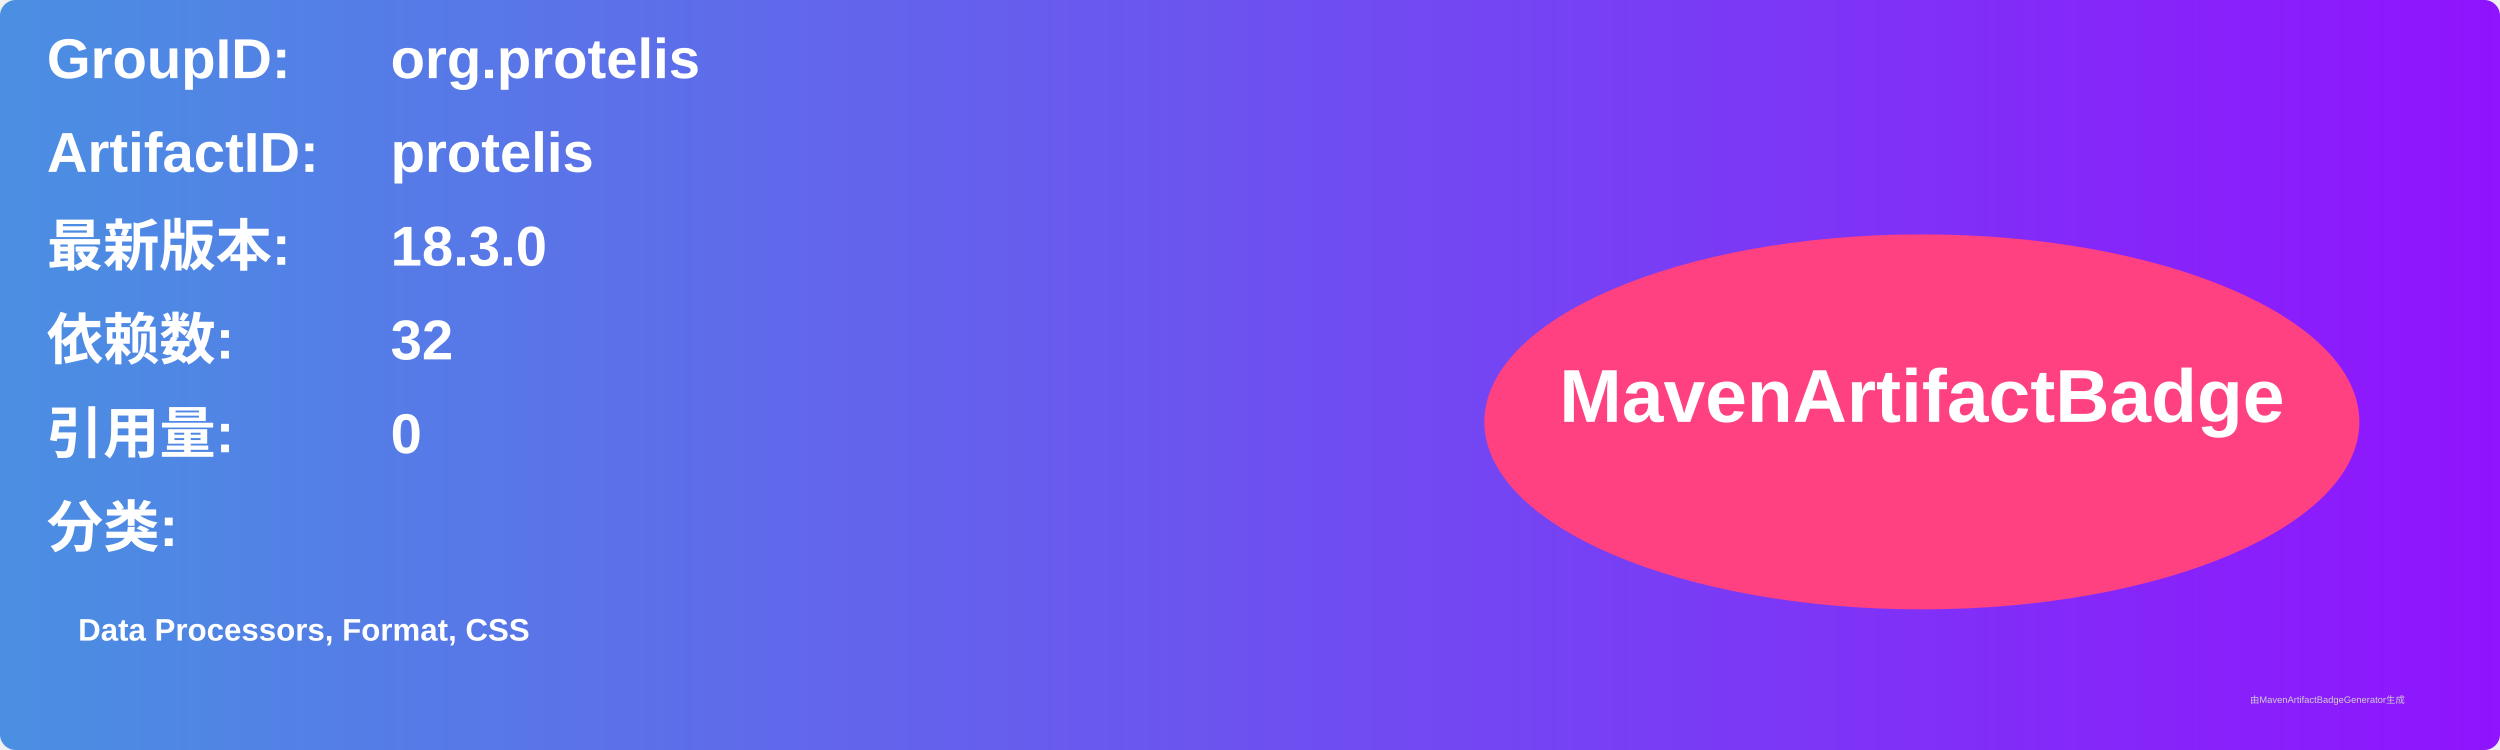
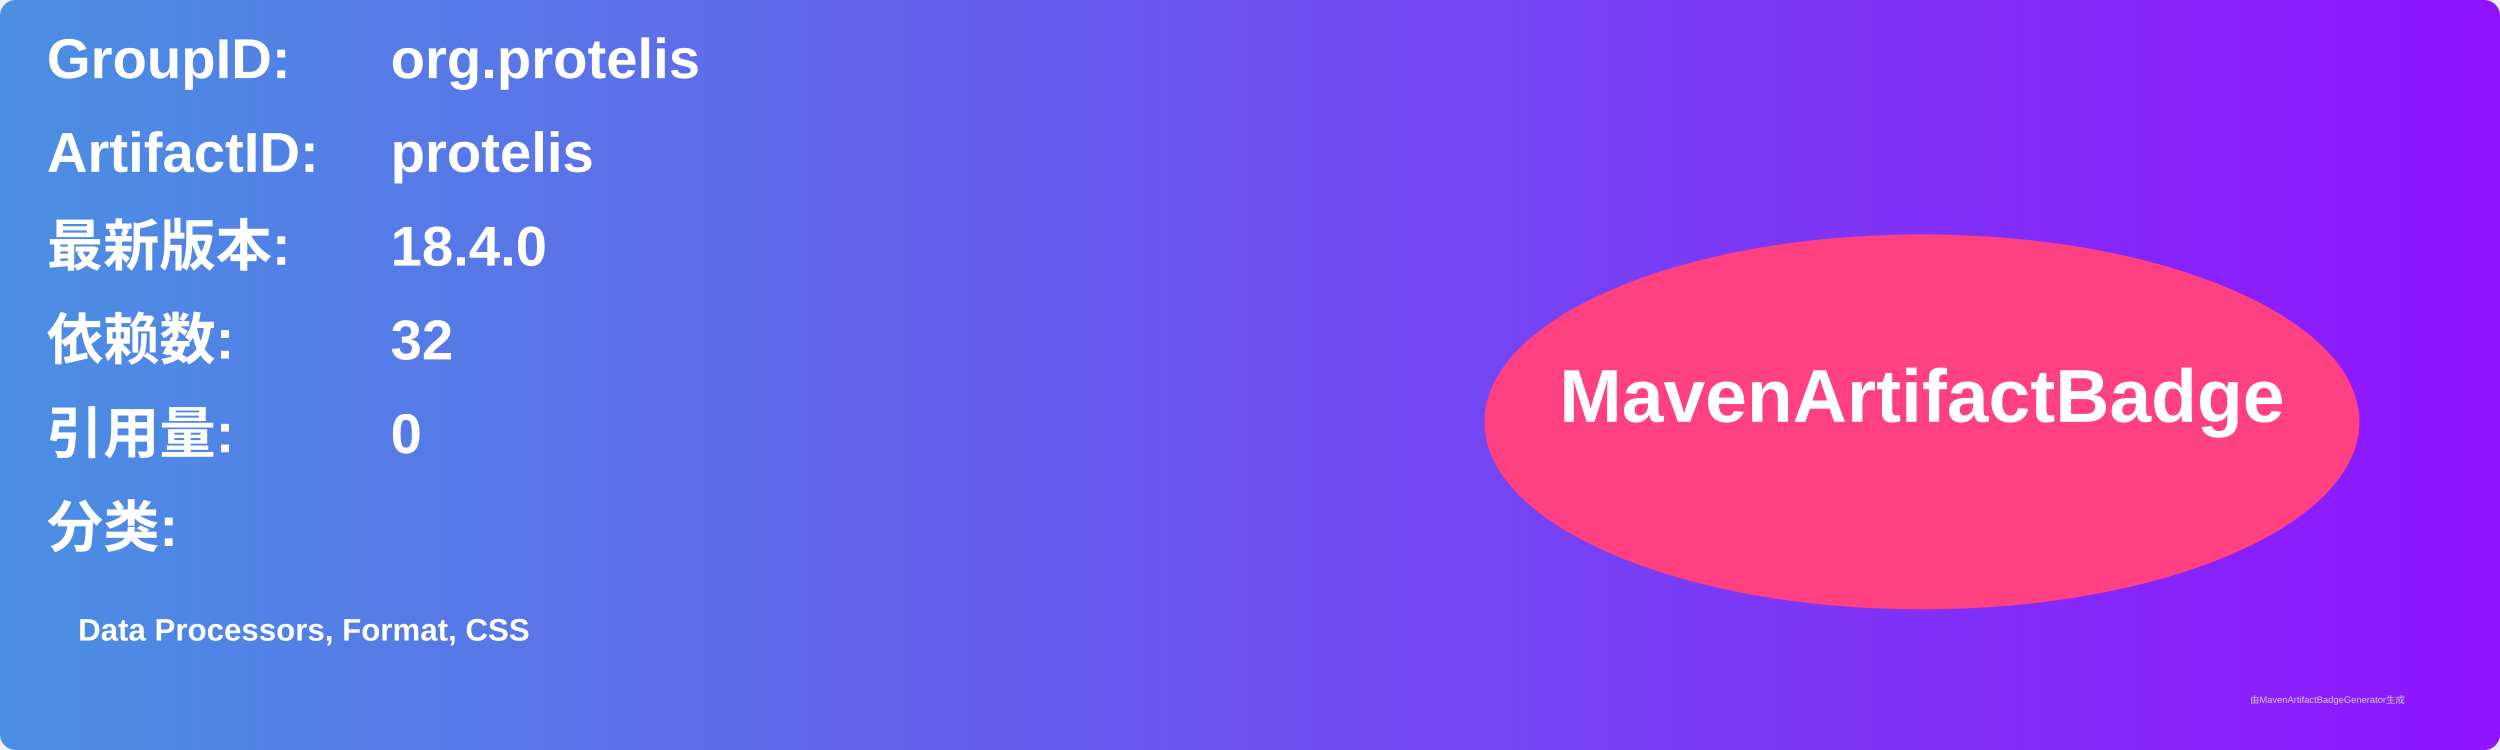
<svg xmlns="http://www.w3.org/2000/svg" width="800" height="240" viewBox="0 0 800 240">
  <linearGradient id="grad" x1="0%" y1="0%" x2="100%" y2="0%">
    <stop offset="0%" stop-color="#4a90e2" />
    <stop offset="100%" stop-color="#9013fe" />
  </linearGradient>
  <rect width="100%" height="100%" rx="5" ry="5" fill="url(#grad)" />
  <g transform="translate(15, 15)">
    <text x="0" y="10" font-family="Arial" font-size="18" fill="white" font-weight="bold" width="260">GroupID:</text>
    <text x="110" y="10" font-family="Arial" font-size="18" fill="white" font-weight="bold" width="460">org.protelis</text>
    <text x="0" y="40" font-family="Arial" font-size="18" fill="white" font-weight="bold" width="260">ArtifactID:</text>
    <text x="110" y="40" font-family="Arial" font-size="18" fill="white" font-weight="bold" width="460">protelis</text>
    <text x="0" y="70" font-family="Arial" font-size="18" fill="white" font-weight="bold">最新版本:</text>
    <text x="110" y="70" font-family="Arial" font-size="18" fill="white" font-weight="bold">
-       <tspan font-weight="bold">18.3.0</tspan>
+       <tspan font-weight="bold">18.4.0</tspan>
    </text>
    <text x="0" y="100" font-family="Arial" font-size="18" fill="white" font-weight="bold">依赖数: </text>
    <text x="110" y="100" font-family="Arial" font-size="18" fill="white">
      <tspan font-weight="bold">32</tspan>
    </text>
    <text x="0" y="130" font-family="Arial" font-size="18" fill="white" font-weight="bold">引用量: </text>
    <text x="110" y="130" font-family="Arial" font-size="18" fill="white">
      <tspan font-weight="bold">0</tspan>
    </text>
    <text x="0" y="160" font-family="Arial" font-size="18" fill="white" font-weight="bold">分类:</text>
    <text x="10" y="190" font-family="Arial" font-size="10" fill="white">
      <tspan font-weight="bold">Data Processors, Format, CSS</tspan>
    </text>
    <ellipse cx="600" cy="120" rx="140" ry="60" fill="#ff4081" />
    <text x="600" y="120" text-anchor="middle" font-family="Arial" font-size="24" fill="white" font-weight="bold">MavenArtifactBadge</text>
  </g>
  <text x="720" y="225" font-family="Arial" font-size="3" fill="#d0d0d0">由MavenArtifactBadgeGenerator生成</text>
</svg>
